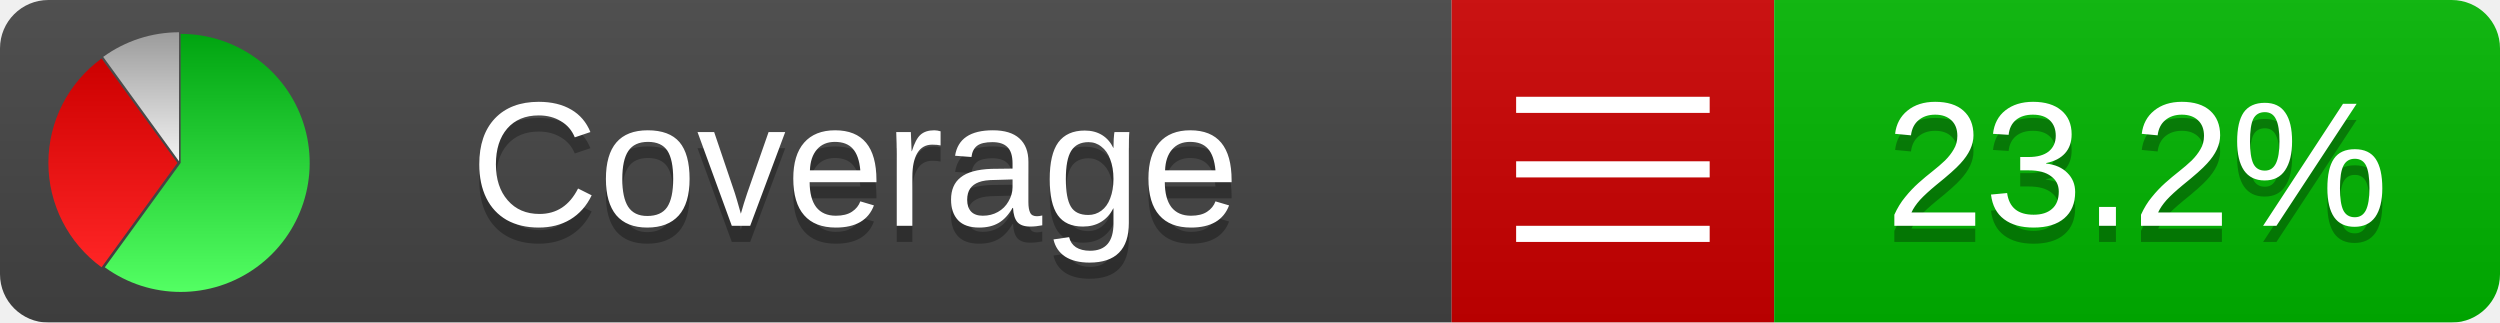
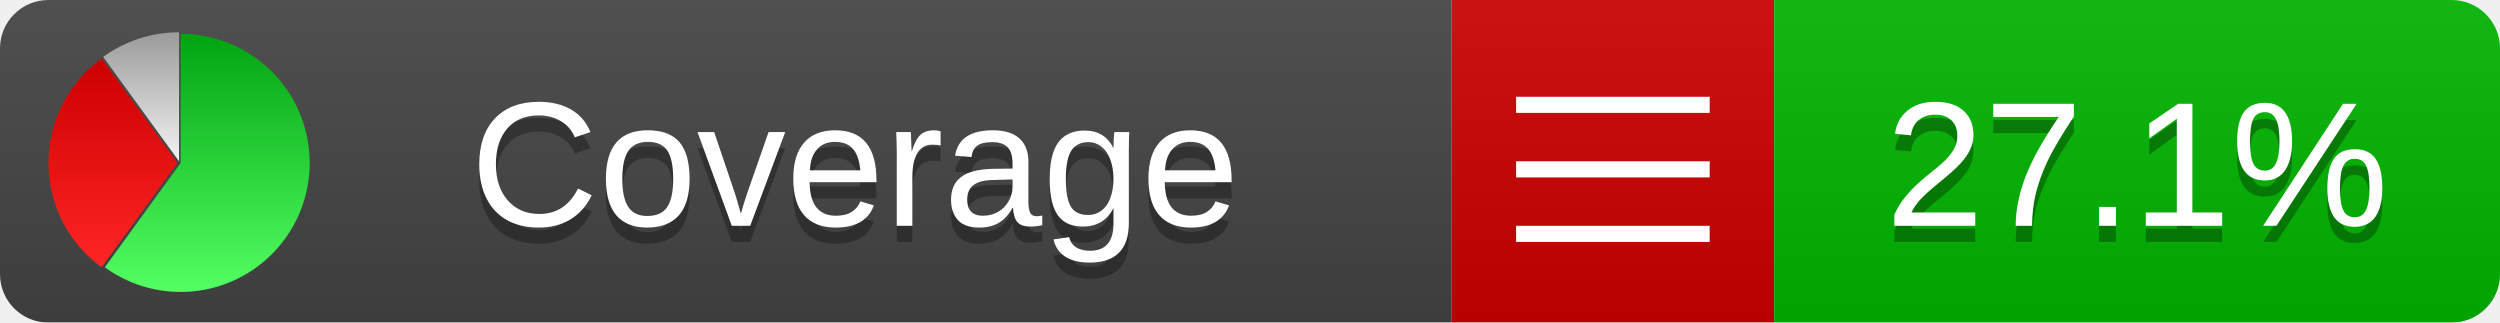
<svg xmlns="http://www.w3.org/2000/svg" xmlns:xlink="http://www.w3.org/1999/xlink" width="155" height="20">
  <style type="text/css">
          
            @keyframes fadeout {
              0 % { visibility: visible; opacity: 1; }
              40% { visibility: visible; opacity: 1; }
              50% { visibility: hidden; opacity: 0; }
              90% { visibility: hidden; opacity: 0; }
              100% { visibility: visible; opacity: 1; }
            }
            @keyframes fadein {
              0% { visibility: hidden; opacity: 0; }
              40% { visibility: hidden; opacity: 0; }
              50% { visibility: visible; opacity: 1; }
              90% { visibility: visible; opacity: 1; }
              100% { visibility: hidden; opacity: 0; }
            }
            .linecoverage {
                animation-duration: 10s;
                animation-name: fadeout;
                animation-iteration-count: infinite;
            }
            .branchcoverage {
                animation-duration: 10s;
                animation-name: fadein;
                animation-iteration-count: infinite;
            }
          
    </style>
  <defs>
    <linearGradient id="gradient" x2="0" y2="100%">
      <stop offset="0" stop-color="#bbb" stop-opacity=".1" />
      <stop offset="1" stop-opacity=".1" />
    </linearGradient>
    <linearGradient id="green" x2="0" y2="100%">
      <stop offset="0" stop-color="#00A410" />
      <stop offset="1" stop-color="#53FF63" />
    </linearGradient>
    <linearGradient id="red" x2="0" y2="100%">
      <stop offset="0" stop-color="#C00" />
      <stop offset="1" stop-color="#FF2525" />
    </linearGradient>
    <linearGradient id="gray" x2="0" y2="100%">
      <stop offset="0" stop-color="#9B9B9B" />
      <stop offset="1" stop-color="#F3F3F3" />
    </linearGradient>
    <mask id="mask">
      <rect width="155" height="20" rx="3" fill="#fff" />
    </mask>
    <g id="icon">
      <path style="fill:url(#green);" d="M205,202.5 l0,-200 a200,200 0 1,1 -117.558,361.803 z" />
      <path style="fill:url(#red);" d="M200,202.5 l-117.558,161.803 a200,200 0 0,1 0,-323.607 z" />
      <path style="fill:url(#gray);" d="M202.5,200 l-117.558,-161.803 a200,200 0 0,1 117.558,-38.196 z" />
    </g>
  </defs>
  <g mask="url(#mask)">
    <rect x="0" y="0" width="90" height="20" fill="#444" />
    <rect x="90" y="0" width="20" height="20" fill="#c00" />
    <rect x="110" y="0" width="45" height="20" fill="#00B600" />
    <rect x="0" y="0" width="155" height="20" fill="url(#gradient)" />
  </g>
  <g>
    <path class="" stroke="#fff" d="M94 6.5 h12 M94 10.5 h12 M94 14.5 h12" />
  </g>
  <g fill="#fff" text-anchor="middle" font-family="Verdana,Arial,Geneva,sans-serif" font-size="11">
    <a xlink:href="https://github.com/danielpalme/ReportGenerator" target="_top">
      <use xlink:href="#icon" transform="translate(3,2) scale(.04)" />
    </a>
    <text x="53" y="15" fill="#010101" fill-opacity=".3">Coverage</text>
    <text x="53" y="14" fill="#fff">Coverage</text>
-     <text class="" x="132.5" y="15" fill="#010101" fill-opacity=".3">23.2%</text>
-     <text class="" x="132.5" y="14">23.2%</text>
+     <text class="" x="132.5" y="15" fill="#010101" fill-opacity=".3">27.1%</text>
+     <text class="" x="132.5" y="14">27.1%</text>
  </g>
  <g>
    <rect class="" x="90" y="0" width="65" height="20" fill-opacity="0" />
  </g>
</svg>
